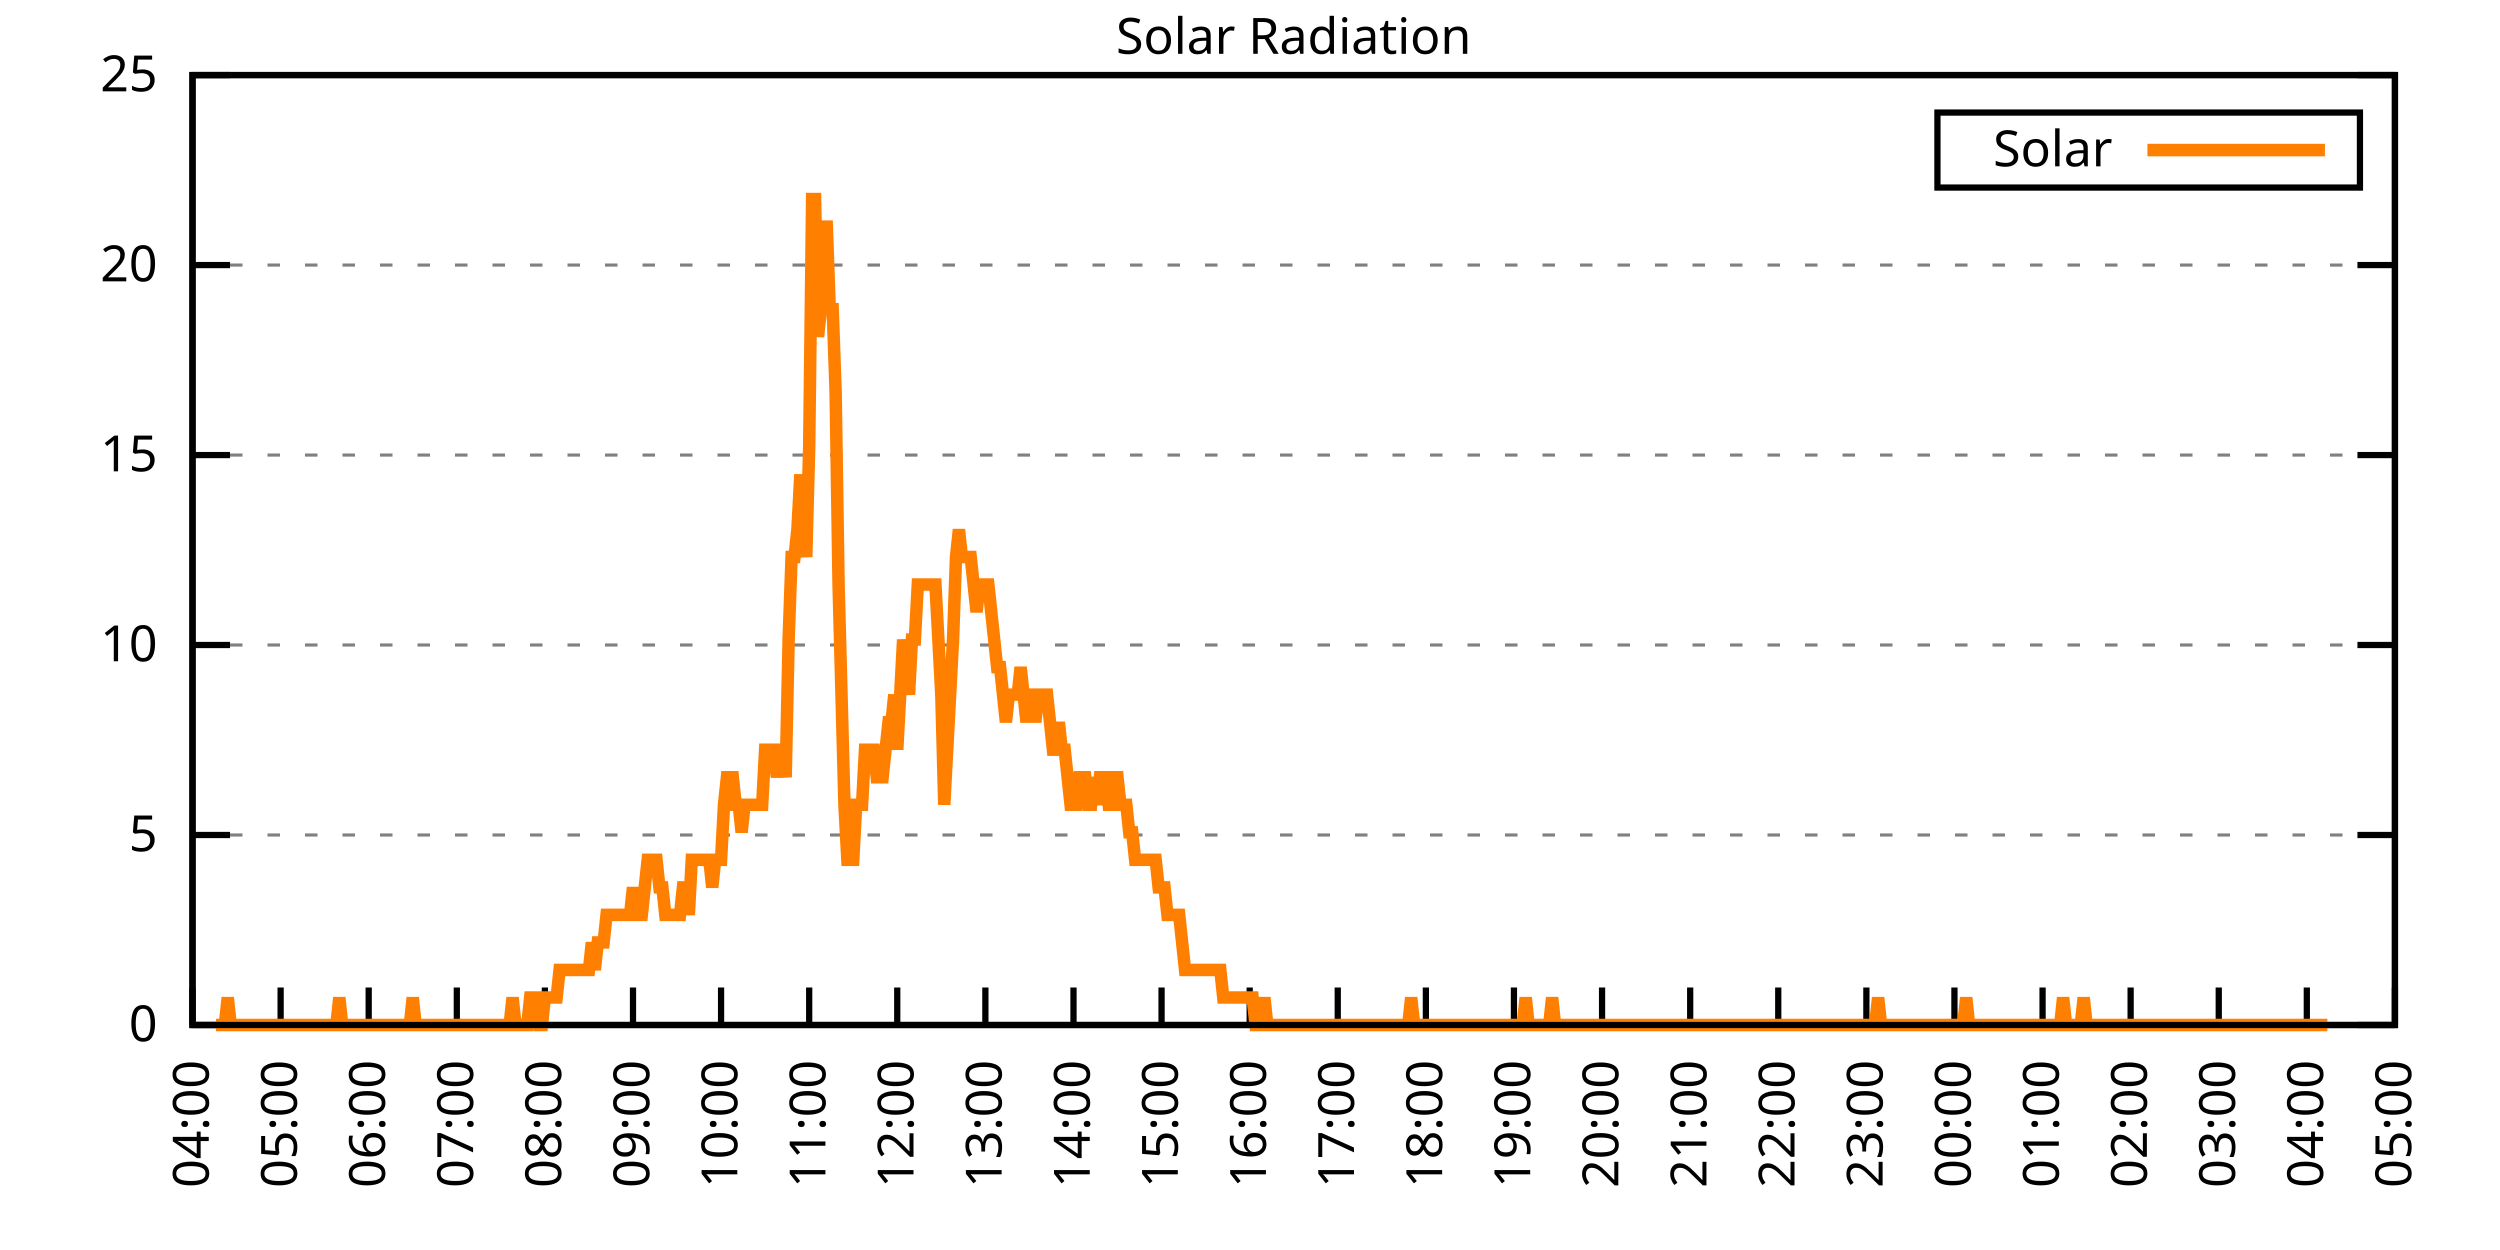
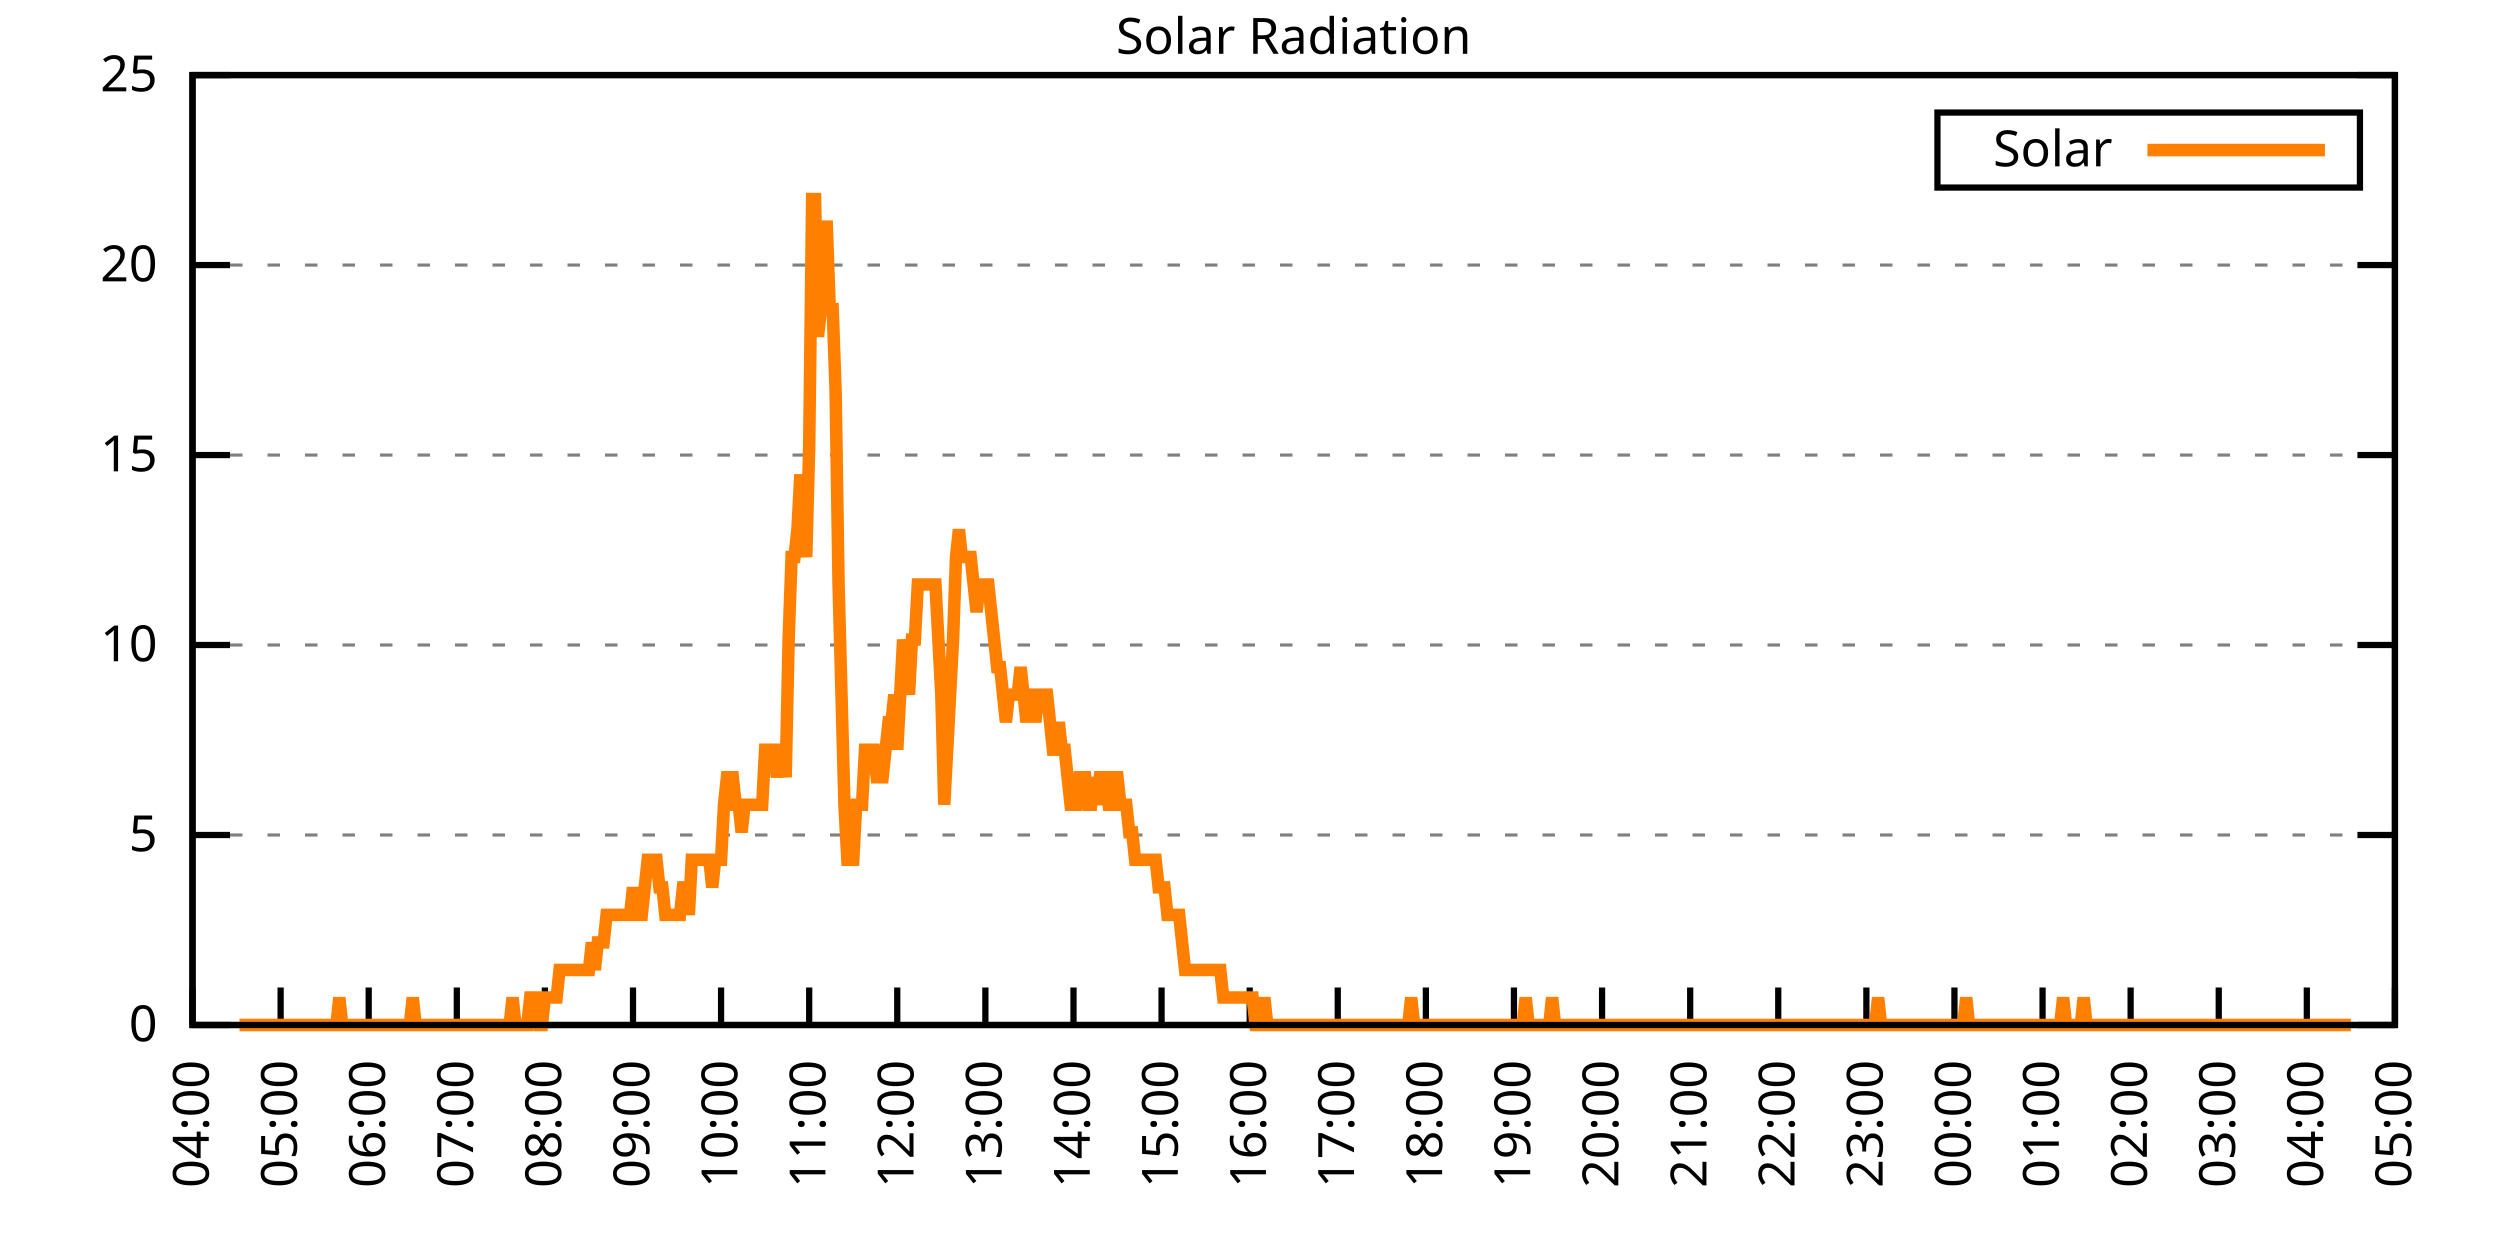
<svg xmlns="http://www.w3.org/2000/svg" xmlns:xlink="http://www.w3.org/1999/xlink" width="400" height="200" viewBox="0 0 400 200">
  <g id="gnuplot_canvas">
    <rect x="0" y="0" width="400" height="200" fill="none" />
    <defs>
      <circle id="gpDot" r="0.5" stroke-width="0.5" stroke="currentColor" />
      <path id="gpPt0" stroke-width="0.333" stroke="currentColor" d="M-1,0 h2 M0,-1 v2" />
      <path id="gpPt1" stroke-width="0.333" stroke="currentColor" d="M-1,-1 L1,1 M1,-1 L-1,1" />
      <path id="gpPt2" stroke-width="0.333" stroke="currentColor" d="M-1,0 L1,0 M0,-1 L0,1 M-1,-1 L1,1 M-1,1 L1,-1" />
      <rect id="gpPt3" stroke-width="0.333" stroke="currentColor" x="-1" y="-1" width="2" height="2" />
      <rect id="gpPt4" stroke-width="0.333" stroke="currentColor" fill="currentColor" x="-1" y="-1" width="2" height="2" />
      <circle id="gpPt5" stroke-width="0.333" stroke="currentColor" cx="0" cy="0" r="1" />
      <use xlink:href="#gpPt5" id="gpPt6" fill="currentColor" stroke="none" />
      <path id="gpPt7" stroke-width="0.333" stroke="currentColor" d="M0,-1.33 L-1.33,0.67 L1.33,0.67 z" />
      <use xlink:href="#gpPt7" id="gpPt8" fill="currentColor" stroke="none" />
      <use xlink:href="#gpPt7" id="gpPt9" stroke="currentColor" transform="rotate(180)" />
      <use xlink:href="#gpPt9" id="gpPt10" fill="currentColor" stroke="none" />
      <use xlink:href="#gpPt3" id="gpPt11" stroke="currentColor" transform="rotate(45)" />
      <use xlink:href="#gpPt11" id="gpPt12" fill="currentColor" stroke="none" />
      <path id="gpPt13" stroke-width="0.333" stroke="currentColor" d="M0,1.330 L1.265,0.411 L0.782,-1.067 L-0.782,-1.076 L-1.265,0.411 z" />
      <use xlink:href="#gpPt13" id="gpPt14" fill="currentColor" stroke="none" />
      <filter id="textbox" filterUnits="objectBoundingBox" x="0" y="0" height="1" width="1">
        <feFlood flood-color="white" flood-opacity="1" result="bgnd" />
        <feComposite in="SourceGraphic" in2="bgnd" operator="atop" />
      </filter>
      <filter id="greybox" filterUnits="objectBoundingBox" x="0" y="0" height="1" width="1">
        <feFlood flood-color="lightgrey" flood-opacity="1" result="grey" />
        <feComposite in="SourceGraphic" in2="grey" operator="atop" />
      </filter>
    </defs>
    <g fill="none" color="white" stroke="currentColor" stroke-width="1.00" stroke-linecap="butt" stroke-linejoin="miter">
</g>
    <g fill="none" color="black" stroke="currentColor" stroke-width="1.00" stroke-linecap="butt" stroke-linejoin="miter">
      <g stroke="none" shape-rendering="crispEdges">
        <polygon fill="rgb(255, 255, 255)" points="30.80,164.00 383.18,164.00 383.18,12.02 30.80,12.02 " />
      </g>
    </g>
    <g fill="none" color="black" stroke="currentColor" stroke-width="1.00" stroke-linecap="butt" stroke-linejoin="miter">
</g>
    <g fill="none" color="black" stroke="black" stroke-width="0.50" stroke-linecap="butt" stroke-linejoin="miter">
</g>
    <g fill="none" color="gray" stroke="currentColor" stroke-width="0.50" stroke-linecap="butt" stroke-linejoin="miter">
      <path stroke="gray" stroke-dasharray="2,4" class="gridline" d="M30.80,164.00 L383.19,164.00  " />
    </g>
    <g fill="none" color="gray" stroke="gray" stroke-width="1.00" stroke-linecap="butt" stroke-linejoin="miter">
</g>
    <g fill="none" color="black" stroke="currentColor" stroke-width="1.00" stroke-linecap="butt" stroke-linejoin="miter">
      <path stroke="black" d="M30.80,164.00 L36.80,164.00 M383.19,164.00 L377.19,164.00  " />
      <g transform="translate(25.20,166.60)" stroke="none" fill="black" font-family="Sans" font-size="8.00" text-anchor="end">
        <text>
          <tspan font-family="Sans"> 0</tspan>
        </text>
      </g>
    </g>
    <g fill="none" color="black" stroke="currentColor" stroke-width="1.00" stroke-linecap="butt" stroke-linejoin="miter">
</g>
    <g fill="none" color="black" stroke="black" stroke-width="0.50" stroke-linecap="butt" stroke-linejoin="miter">
</g>
    <g fill="none" color="gray" stroke="currentColor" stroke-width="0.50" stroke-linecap="butt" stroke-linejoin="miter">
      <path stroke="gray" stroke-dasharray="2,4" class="gridline" d="M30.80,133.60 L383.19,133.60  " />
    </g>
    <g fill="none" color="gray" stroke="gray" stroke-width="1.00" stroke-linecap="butt" stroke-linejoin="miter">
</g>
    <g fill="none" color="black" stroke="currentColor" stroke-width="1.00" stroke-linecap="butt" stroke-linejoin="miter">
      <path stroke="black" d="M30.80,133.60 L36.80,133.60 M383.19,133.60 L377.19,133.60  " />
      <g transform="translate(25.20,136.20)" stroke="none" fill="black" font-family="Sans" font-size="8.00" text-anchor="end">
        <text>
          <tspan font-family="Sans"> 5</tspan>
        </text>
      </g>
    </g>
    <g fill="none" color="black" stroke="currentColor" stroke-width="1.00" stroke-linecap="butt" stroke-linejoin="miter">
</g>
    <g fill="none" color="black" stroke="black" stroke-width="0.50" stroke-linecap="butt" stroke-linejoin="miter">
</g>
    <g fill="none" color="gray" stroke="currentColor" stroke-width="0.50" stroke-linecap="butt" stroke-linejoin="miter">
      <path stroke="gray" stroke-dasharray="2,4" class="gridline" d="M30.80,103.20 L383.19,103.20  " />
    </g>
    <g fill="none" color="gray" stroke="gray" stroke-width="1.00" stroke-linecap="butt" stroke-linejoin="miter">
</g>
    <g fill="none" color="black" stroke="currentColor" stroke-width="1.00" stroke-linecap="butt" stroke-linejoin="miter">
      <path stroke="black" d="M30.80,103.20 L36.80,103.20 M383.19,103.20 L377.19,103.20  " />
      <g transform="translate(25.20,105.80)" stroke="none" fill="black" font-family="Sans" font-size="8.00" text-anchor="end">
        <text>
          <tspan font-family="Sans"> 10</tspan>
        </text>
      </g>
    </g>
    <g fill="none" color="black" stroke="currentColor" stroke-width="1.00" stroke-linecap="butt" stroke-linejoin="miter">
</g>
    <g fill="none" color="black" stroke="black" stroke-width="0.50" stroke-linecap="butt" stroke-linejoin="miter">
</g>
    <g fill="none" color="gray" stroke="currentColor" stroke-width="0.50" stroke-linecap="butt" stroke-linejoin="miter">
      <path stroke="gray" stroke-dasharray="2,4" class="gridline" d="M30.80,72.81 L383.19,72.81  " />
    </g>
    <g fill="none" color="gray" stroke="gray" stroke-width="1.00" stroke-linecap="butt" stroke-linejoin="miter">
</g>
    <g fill="none" color="black" stroke="currentColor" stroke-width="1.00" stroke-linecap="butt" stroke-linejoin="miter">
      <path stroke="black" d="M30.80,72.81 L36.80,72.81 M383.19,72.81 L377.19,72.81  " />
      <g transform="translate(25.20,75.41)" stroke="none" fill="black" font-family="Sans" font-size="8.00" text-anchor="end">
        <text>
          <tspan font-family="Sans"> 15</tspan>
        </text>
      </g>
    </g>
    <g fill="none" color="black" stroke="currentColor" stroke-width="1.00" stroke-linecap="butt" stroke-linejoin="miter">
</g>
    <g fill="none" color="black" stroke="black" stroke-width="0.50" stroke-linecap="butt" stroke-linejoin="miter">
</g>
    <g fill="none" color="gray" stroke="currentColor" stroke-width="0.50" stroke-linecap="butt" stroke-linejoin="miter">
      <path stroke="gray" stroke-dasharray="2,4" class="gridline" d="M30.80,42.41 L383.19,42.41  " />
    </g>
    <g fill="none" color="gray" stroke="gray" stroke-width="1.00" stroke-linecap="butt" stroke-linejoin="miter">
</g>
    <g fill="none" color="black" stroke="currentColor" stroke-width="1.00" stroke-linecap="butt" stroke-linejoin="miter">
      <path stroke="black" d="M30.80,42.41 L36.80,42.41 M383.19,42.41 L377.19,42.41  " />
      <g transform="translate(25.20,45.01)" stroke="none" fill="black" font-family="Sans" font-size="8.00" text-anchor="end">
        <text>
          <tspan font-family="Sans"> 20</tspan>
        </text>
      </g>
    </g>
    <g fill="none" color="black" stroke="currentColor" stroke-width="1.00" stroke-linecap="butt" stroke-linejoin="miter">
</g>
    <g fill="none" color="black" stroke="black" stroke-width="0.50" stroke-linecap="butt" stroke-linejoin="miter">
</g>
    <g fill="none" color="gray" stroke="currentColor" stroke-width="0.50" stroke-linecap="butt" stroke-linejoin="miter">
      <path stroke="gray" stroke-dasharray="2,4" class="gridline" d="M30.80,12.01 L383.19,12.01  " />
    </g>
    <g fill="none" color="gray" stroke="gray" stroke-width="1.00" stroke-linecap="butt" stroke-linejoin="miter">
</g>
    <g fill="none" color="black" stroke="currentColor" stroke-width="1.00" stroke-linecap="butt" stroke-linejoin="miter">
      <path stroke="black" d="M30.80,12.01 L36.80,12.01 M383.19,12.01 L377.19,12.01  " />
      <g transform="translate(25.20,14.61)" stroke="none" fill="black" font-family="Sans" font-size="8.00" text-anchor="end">
        <text>
          <tspan font-family="Sans"> 25</tspan>
        </text>
      </g>
    </g>
    <g fill="none" color="black" stroke="currentColor" stroke-width="1.00" stroke-linecap="butt" stroke-linejoin="miter">
      <path stroke="black" d="M30.80,164.00 L30.80,158.00  " />
      <g transform="translate(33.40,169.60) rotate(270.00)" stroke="none" fill="black" font-family="Sans" font-size="8.00" text-anchor="end">
        <text>
          <tspan font-family="Sans">04:00</tspan>
        </text>
      </g>
    </g>
    <g fill="none" color="black" stroke="currentColor" stroke-width="1.00" stroke-linecap="butt" stroke-linejoin="miter">
      <path stroke="black" d="M44.90,164.00 L44.90,158.00  " />
      <g transform="translate(47.50,169.60) rotate(270.00)" stroke="none" fill="black" font-family="Sans" font-size="8.00" text-anchor="end">
        <text>
          <tspan font-family="Sans">05:00</tspan>
        </text>
      </g>
    </g>
    <g fill="none" color="black" stroke="currentColor" stroke-width="1.00" stroke-linecap="butt" stroke-linejoin="miter">
      <path stroke="black" d="M58.99,164.00 L58.99,158.00  " />
      <g transform="translate(61.59,169.60) rotate(270.00)" stroke="none" fill="black" font-family="Sans" font-size="8.00" text-anchor="end">
        <text>
          <tspan font-family="Sans">06:00</tspan>
        </text>
      </g>
    </g>
    <g fill="none" color="black" stroke="currentColor" stroke-width="1.00" stroke-linecap="butt" stroke-linejoin="miter">
      <path stroke="black" d="M73.09,164.00 L73.09,158.00  " />
      <g transform="translate(75.69,169.60) rotate(270.00)" stroke="none" fill="black" font-family="Sans" font-size="8.00" text-anchor="end">
        <text>
          <tspan font-family="Sans">07:00</tspan>
        </text>
      </g>
    </g>
    <g fill="none" color="black" stroke="currentColor" stroke-width="1.00" stroke-linecap="butt" stroke-linejoin="miter">
      <path stroke="black" d="M87.18,164.00 L87.18,158.00  " />
      <g transform="translate(89.78,169.60) rotate(270.00)" stroke="none" fill="black" font-family="Sans" font-size="8.00" text-anchor="end">
        <text>
          <tspan font-family="Sans">08:00</tspan>
        </text>
      </g>
    </g>
    <g fill="none" color="black" stroke="currentColor" stroke-width="1.00" stroke-linecap="butt" stroke-linejoin="miter">
      <path stroke="black" d="M101.28,164.00 L101.28,158.00  " />
      <g transform="translate(103.88,169.60) rotate(270.00)" stroke="none" fill="black" font-family="Sans" font-size="8.00" text-anchor="end">
        <text>
          <tspan font-family="Sans">09:00</tspan>
        </text>
      </g>
    </g>
    <g fill="none" color="black" stroke="currentColor" stroke-width="1.00" stroke-linecap="butt" stroke-linejoin="miter">
      <path stroke="black" d="M115.37,164.00 L115.37,158.00  " />
      <g transform="translate(117.97,169.60) rotate(270.00)" stroke="none" fill="black" font-family="Sans" font-size="8.00" text-anchor="end">
        <text>
          <tspan font-family="Sans">10:00</tspan>
        </text>
      </g>
    </g>
    <g fill="none" color="black" stroke="currentColor" stroke-width="1.00" stroke-linecap="butt" stroke-linejoin="miter">
      <path stroke="black" d="M129.47,164.00 L129.47,158.00  " />
      <g transform="translate(132.07,169.60) rotate(270.00)" stroke="none" fill="black" font-family="Sans" font-size="8.00" text-anchor="end">
        <text>
          <tspan font-family="Sans">11:00</tspan>
        </text>
      </g>
    </g>
    <g fill="none" color="black" stroke="currentColor" stroke-width="1.00" stroke-linecap="butt" stroke-linejoin="miter">
      <path stroke="black" d="M143.56,164.00 L143.56,158.00  " />
      <g transform="translate(146.16,169.60) rotate(270.00)" stroke="none" fill="black" font-family="Sans" font-size="8.00" text-anchor="end">
        <text>
          <tspan font-family="Sans">12:00</tspan>
        </text>
      </g>
    </g>
    <g fill="none" color="black" stroke="currentColor" stroke-width="1.00" stroke-linecap="butt" stroke-linejoin="miter">
      <path stroke="black" d="M157.66,164.00 L157.66,158.00  " />
      <g transform="translate(160.26,169.60) rotate(270.00)" stroke="none" fill="black" font-family="Sans" font-size="8.00" text-anchor="end">
        <text>
          <tspan font-family="Sans">13:00</tspan>
        </text>
      </g>
    </g>
    <g fill="none" color="black" stroke="currentColor" stroke-width="1.00" stroke-linecap="butt" stroke-linejoin="miter">
      <path stroke="black" d="M171.76,164.00 L171.76,158.00  " />
      <g transform="translate(174.36,169.60) rotate(270.00)" stroke="none" fill="black" font-family="Sans" font-size="8.00" text-anchor="end">
        <text>
          <tspan font-family="Sans">14:00</tspan>
        </text>
      </g>
    </g>
    <g fill="none" color="black" stroke="currentColor" stroke-width="1.00" stroke-linecap="butt" stroke-linejoin="miter">
      <path stroke="black" d="M185.85,164.00 L185.85,158.00  " />
      <g transform="translate(188.45,169.60) rotate(270.00)" stroke="none" fill="black" font-family="Sans" font-size="8.00" text-anchor="end">
        <text>
          <tspan font-family="Sans">15:00</tspan>
        </text>
      </g>
    </g>
    <g fill="none" color="black" stroke="currentColor" stroke-width="1.00" stroke-linecap="butt" stroke-linejoin="miter">
      <path stroke="black" d="M199.95,164.00 L199.95,158.00  " />
      <g transform="translate(202.55,169.60) rotate(270.00)" stroke="none" fill="black" font-family="Sans" font-size="8.00" text-anchor="end">
        <text>
          <tspan font-family="Sans">16:00</tspan>
        </text>
      </g>
    </g>
    <g fill="none" color="black" stroke="currentColor" stroke-width="1.00" stroke-linecap="butt" stroke-linejoin="miter">
      <path stroke="black" d="M214.04,164.00 L214.04,158.00  " />
      <g transform="translate(216.64,169.60) rotate(270.00)" stroke="none" fill="black" font-family="Sans" font-size="8.00" text-anchor="end">
        <text>
          <tspan font-family="Sans">17:00</tspan>
        </text>
      </g>
    </g>
    <g fill="none" color="black" stroke="currentColor" stroke-width="1.00" stroke-linecap="butt" stroke-linejoin="miter">
      <path stroke="black" d="M228.14,164.00 L228.14,158.00  " />
      <g transform="translate(230.74,169.60) rotate(270.00)" stroke="none" fill="black" font-family="Sans" font-size="8.00" text-anchor="end">
        <text>
          <tspan font-family="Sans">18:00</tspan>
        </text>
      </g>
    </g>
    <g fill="none" color="black" stroke="currentColor" stroke-width="1.00" stroke-linecap="butt" stroke-linejoin="miter">
      <path stroke="black" d="M242.23,164.00 L242.23,158.00  " />
      <g transform="translate(244.83,169.60) rotate(270.00)" stroke="none" fill="black" font-family="Sans" font-size="8.00" text-anchor="end">
        <text>
          <tspan font-family="Sans">19:00</tspan>
        </text>
      </g>
    </g>
    <g fill="none" color="black" stroke="currentColor" stroke-width="1.00" stroke-linecap="butt" stroke-linejoin="miter">
      <path stroke="black" d="M256.33,164.00 L256.33,158.00  " />
      <g transform="translate(258.93,169.60) rotate(270.00)" stroke="none" fill="black" font-family="Sans" font-size="8.00" text-anchor="end">
        <text>
          <tspan font-family="Sans">20:00</tspan>
        </text>
      </g>
    </g>
    <g fill="none" color="black" stroke="currentColor" stroke-width="1.00" stroke-linecap="butt" stroke-linejoin="miter">
      <path stroke="black" d="M270.43,164.00 L270.43,158.00  " />
      <g transform="translate(273.03,169.60) rotate(270.00)" stroke="none" fill="black" font-family="Sans" font-size="8.00" text-anchor="end">
        <text>
          <tspan font-family="Sans">21:00</tspan>
        </text>
      </g>
    </g>
    <g fill="none" color="black" stroke="currentColor" stroke-width="1.00" stroke-linecap="butt" stroke-linejoin="miter">
      <path stroke="black" d="M284.52,164.00 L284.52,158.00  " />
      <g transform="translate(287.12,169.60) rotate(270.00)" stroke="none" fill="black" font-family="Sans" font-size="8.00" text-anchor="end">
        <text>
          <tspan font-family="Sans">22:00</tspan>
        </text>
      </g>
    </g>
    <g fill="none" color="black" stroke="currentColor" stroke-width="1.00" stroke-linecap="butt" stroke-linejoin="miter">
      <path stroke="black" d="M298.62,164.00 L298.62,158.00  " />
      <g transform="translate(301.22,169.60) rotate(270.00)" stroke="none" fill="black" font-family="Sans" font-size="8.00" text-anchor="end">
        <text>
          <tspan font-family="Sans">23:00</tspan>
        </text>
      </g>
    </g>
    <g fill="none" color="black" stroke="currentColor" stroke-width="1.00" stroke-linecap="butt" stroke-linejoin="miter">
      <path stroke="black" d="M312.71,164.00 L312.71,158.00  " />
      <g transform="translate(315.31,169.60) rotate(270.00)" stroke="none" fill="black" font-family="Sans" font-size="8.00" text-anchor="end">
        <text>
          <tspan font-family="Sans">00:00</tspan>
        </text>
      </g>
    </g>
    <g fill="none" color="black" stroke="currentColor" stroke-width="1.00" stroke-linecap="butt" stroke-linejoin="miter">
      <path stroke="black" d="M326.81,164.00 L326.81,158.00  " />
      <g transform="translate(329.41,169.60) rotate(270.00)" stroke="none" fill="black" font-family="Sans" font-size="8.00" text-anchor="end">
        <text>
          <tspan font-family="Sans">01:00</tspan>
        </text>
      </g>
    </g>
    <g fill="none" color="black" stroke="currentColor" stroke-width="1.00" stroke-linecap="butt" stroke-linejoin="miter">
      <path stroke="black" d="M340.90,164.00 L340.90,158.00  " />
      <g transform="translate(343.50,169.60) rotate(270.00)" stroke="none" fill="black" font-family="Sans" font-size="8.00" text-anchor="end">
        <text>
          <tspan font-family="Sans">02:00</tspan>
        </text>
      </g>
    </g>
    <g fill="none" color="black" stroke="currentColor" stroke-width="1.00" stroke-linecap="butt" stroke-linejoin="miter">
      <path stroke="black" d="M355.00,164.00 L355.00,158.00  " />
      <g transform="translate(357.60,169.60) rotate(270.00)" stroke="none" fill="black" font-family="Sans" font-size="8.00" text-anchor="end">
        <text>
          <tspan font-family="Sans">03:00</tspan>
        </text>
      </g>
    </g>
    <g fill="none" color="black" stroke="currentColor" stroke-width="1.00" stroke-linecap="butt" stroke-linejoin="miter">
      <path stroke="black" d="M369.09,164.00 L369.09,158.00  " />
      <g transform="translate(371.69,169.60) rotate(270.00)" stroke="none" fill="black" font-family="Sans" font-size="8.00" text-anchor="end">
        <text>
          <tspan font-family="Sans">04:00</tspan>
        </text>
      </g>
    </g>
    <g fill="none" color="black" stroke="currentColor" stroke-width="1.00" stroke-linecap="butt" stroke-linejoin="miter">
      <path stroke="black" d="M383.19,164.00 L383.19,158.00  " />
      <g transform="translate(385.79,169.60) rotate(270.00)" stroke="none" fill="black" font-family="Sans" font-size="8.00" text-anchor="end">
        <text>
          <tspan font-family="Sans">05:00</tspan>
        </text>
      </g>
    </g>
    <g fill="none" color="black" stroke="currentColor" stroke-width="1.00" stroke-linecap="butt" stroke-linejoin="miter">
</g>
    <g fill="none" color="black" stroke="currentColor" stroke-width="1.00" stroke-linecap="butt" stroke-linejoin="miter">
      <path stroke="black" d="M30.80,12.01 L30.80,164.00 L383.19,164.00 L383.19,12.01 L30.80,12.01 Z  " />
    </g>
    <g fill="none" color="black" stroke="currentColor" stroke-width="1.00" stroke-linecap="butt" stroke-linejoin="miter">
</g>
    <g fill="none" color="black" stroke="currentColor" stroke-width="1.00" stroke-linecap="butt" stroke-linejoin="miter">
      <path stroke="black" d="M309.99,30.01 L309.99,18.01 L377.59,18.01 L377.59,30.01 L309.99,30.01 Z  " />
    </g>
    <g id="Solar_Radiation_plot_1">
      <g fill="none" color="white" stroke="black" stroke-width="2.00" stroke-linecap="butt" stroke-linejoin="miter">
</g>
      <g fill="none" color="black" stroke="currentColor" stroke-width="2.00" stroke-linecap="butt" stroke-linejoin="miter">
        <g transform="translate(337.99,26.61)" stroke="none" fill="black" font-family="Sans" font-size="8.00" text-anchor="end">
          <text>
            <tspan font-family="Sans">Solar</tspan>
          </text>
        </g>
      </g>
      <g fill="none" color="black" stroke="currentColor" stroke-width="2.00" stroke-linecap="butt" stroke-linejoin="miter">
-         <path stroke="rgb(255, 127,   0)" d="M343.59,24.01 L371.99,24.01 M34.56,164.00 L35.03,164.00 L35.50,164.00 L35.97,164.00 L36.44,159.60 L36.91,164.00   L37.38,164.00 L37.85,164.00 L38.32,164.00 L38.79,164.00 L39.26,164.00 L39.73,164.00 L40.20,164.00 L40.67,164.00   L41.14,164.00 L41.61,164.00 L42.08,164.00 L42.55,164.00 L43.02,164.00 L43.49,164.00 L43.96,164.00 L44.43,164.00   L44.90,164.00 L45.37,164.00 L45.84,164.00 L46.31,164.00 L46.78,164.00 L47.24,164.00 L47.71,164.00 L48.18,164.00   L48.65,164.00 L49.12,164.00 L49.59,164.00 L50.06,164.00 L50.53,164.00 L51.00,164.00 L51.47,164.00 L51.94,164.00   L52.41,164.00 L52.88,164.00 L53.35,164.00 L53.82,164.00 L54.29,159.60 L54.76,164.00 L55.23,164.00 L55.70,164.00   L56.17,164.00 L56.64,164.00 L57.11,164.00 L57.58,164.00 L58.05,164.00 L58.52,164.00 L58.99,164.00 L59.46,164.00   L59.93,164.00 L60.40,164.00 L60.87,164.00 L61.34,164.00 L61.81,164.00 L62.28,164.00 L62.75,164.00 L63.22,164.00   L63.69,164.00 L64.16,164.00 L64.63,164.00 L65.10,164.00 L65.57,164.00 L66.04,159.60 L66.51,164.00 L66.98,164.00   L67.45,164.00 L67.92,164.00 L68.39,164.00 L68.86,164.00 L69.33,164.00 L69.80,164.00 L70.27,164.00 L70.74,164.00   L71.21,164.00 L71.68,164.00 L72.15,164.00 L72.62,164.00 L73.09,164.00 L73.56,164.00 L74.03,164.00 L74.50,164.00   L74.97,164.00 L75.44,164.00 L75.91,164.00 L76.38,164.00 L76.85,164.00 L77.32,164.00 L77.79,164.00 L78.26,164.00   L78.73,164.00 L79.19,164.00 L79.66,164.00 L80.13,164.00 L80.60,164.00 L81.07,164.00 L81.54,164.00 L82.01,159.60   L82.48,164.00 L82.95,164.00 L83.42,164.00 L83.89,164.00 L84.36,164.00 L84.83,159.60 L85.30,159.60 L85.77,159.60   L86.24,164.00 L86.71,164.00 L87.18,159.60 L87.65,159.60 L88.12,159.60 L88.59,159.60 L89.06,159.60 L89.53,155.19   L90.00,155.19 L90.47,155.19 L90.94,155.19 L91.41,155.19 L91.88,155.19 L92.35,155.19 L92.82,155.19 L93.29,155.19   L93.76,155.19 L94.23,155.19 L94.70,150.79 L95.17,155.19 L95.64,150.79 L96.11,150.79 L96.58,150.79 L97.05,146.38   L97.52,146.38 L97.99,146.38 L98.46,146.38 L98.93,146.38 L99.40,146.38 L99.87,146.38 L100.34,146.38 L100.81,146.38   L101.28,141.98 L101.75,146.38 L102.22,146.38 L102.69,146.38 L103.16,141.98 L103.63,137.57 L104.10,137.57 L104.57,137.57   L105.04,137.57 L105.51,141.98 L105.98,141.98 L106.45,146.38 L106.92,146.38 L107.39,146.38 L107.86,146.38 L108.33,146.38   L108.80,146.38 L109.27,141.98 L109.74,141.98 L110.21,146.38 L110.68,137.57 L111.14,137.57 L111.61,137.57 L112.08,137.57   L112.55,137.57 L113.02,137.57 L113.49,137.57 L113.96,141.98 L114.43,137.57 L114.90,137.57 L115.37,137.57 L115.84,128.76   L116.31,124.36 L116.78,124.36 L117.25,124.36 L117.72,128.76 L118.19,128.76 L118.66,133.17 L119.13,128.76 L119.60,128.76   L120.07,128.76 L120.54,128.76 L121.01,128.76 L121.48,128.76 L121.95,128.76 L122.42,119.95 L122.89,119.95 L123.36,119.95   L123.83,119.95 L124.30,124.36 L124.77,119.95 L125.24,119.95 L125.71,124.36 L126.18,102.33 L126.65,89.12 L127.12,89.12   L127.59,84.71 L128.06,75.90 L128.53,84.71 L129.00,89.12 L129.47,71.50 L129.94,31.85 L130.41,31.85 L130.88,53.88   L131.35,49.47 L131.82,36.26 L132.29,36.26 L132.76,49.47 L133.23,49.47 L133.70,62.69 L134.17,93.52 L134.64,111.14   L135.11,128.76 L135.58,137.57 L136.05,137.57 L136.52,137.57 L136.99,128.76 L137.46,128.76 L137.93,128.76 L138.40,119.95   L138.87,119.95 L139.34,119.95 L139.81,119.95 L140.28,124.36 L140.75,124.36 L141.22,124.36 L141.69,119.95 L142.16,115.55   L142.63,115.55 L143.09,111.14 L143.56,119.95 L144.03,111.14 L144.50,102.33 L144.97,106.74 L145.44,111.14 L145.91,102.33   L146.38,102.33 L146.85,93.52 L147.32,93.52 L147.79,93.52 L148.26,93.52 L148.73,93.52 L149.20,93.52 L149.67,93.52   L150.14,102.33 L150.61,111.14 L151.08,128.76 L151.55,119.95 L152.02,111.14 L152.49,102.33 L152.96,89.12 L153.43,84.71   L153.90,89.12 L154.37,89.12 L154.84,89.12 L155.31,89.12 L155.78,93.52 L156.25,97.93 L156.72,93.52 L157.19,93.52   L157.66,93.52 L158.13,93.52 L158.60,97.93 L159.07,102.33 L159.54,106.74 L160.01,106.74 L160.48,111.14 L160.95,115.55   L161.42,111.14 L161.89,111.14 L162.36,111.14 L162.83,111.14 L163.30,106.74 L163.77,111.14 L164.24,115.55 L164.71,111.14   L165.18,111.14 L165.65,115.55 L166.12,111.14 L166.59,111.14 L167.06,111.14 L167.53,111.14 L168.00,115.55 L168.47,119.95   L168.94,119.95 L169.41,115.55 L169.88,119.95 L170.35,119.95 L170.82,124.36 L171.29,128.76 L171.76,128.76 L172.23,128.76   L172.70,124.36 L173.17,124.36 L173.64,124.36 L174.11,128.76 L174.58,128.76 L175.04,124.36 L175.51,128.76 L175.98,124.36   L176.45,124.36 L176.92,124.36 L177.39,128.76 L177.86,128.76 L178.33,124.36 L178.80,124.36 L179.27,128.76 L179.74,128.76   L180.21,128.76 L180.68,133.17 L181.15,133.17 L181.62,137.57 L182.09,137.57 L182.56,137.57 L183.03,137.57 L183.50,137.57   L183.97,137.57 L184.44,137.57 L184.91,137.57 L185.38,141.98 L185.85,141.98 L186.32,141.98 L186.79,146.38 L187.26,146.38   L187.73,146.38 L188.20,146.38 L188.67,146.38 L189.14,150.79 L189.61,155.19 L190.08,155.19 L190.55,155.19 L191.02,155.19   L191.49,155.19 L191.96,155.19 L192.43,155.19 L192.90,155.19 L193.37,155.19 L193.84,155.19 L194.31,155.19 L194.78,155.19   L195.25,155.19 L195.72,159.60 L196.19,159.60 L196.66,159.60 L197.13,159.60 L197.60,159.60 L198.07,159.60 L198.54,159.60   L199.01,159.60 L199.48,159.60 L199.95,159.60 L200.42,159.60 L200.89,164.00 L201.36,164.00 L201.83,164.00 L202.30,159.60   L202.77,164.00 L203.24,164.00 L203.71,164.00 L204.18,164.00 L204.65,164.00 L205.12,164.00 L205.59,164.00 L206.06,164.00   L206.53,164.00 L207.00,164.00 L207.46,164.00 L207.93,164.00 L208.40,164.00 L208.87,164.00 L209.34,164.00 L209.81,164.00   L210.28,164.00 L210.75,164.00 L211.22,164.00 L211.69,164.00 L212.16,164.00 L212.63,164.00 L213.10,164.00 L213.57,164.00   L214.04,164.00 L214.51,164.00 L214.98,164.00 L215.45,164.00 L215.92,164.00 L216.39,164.00 L216.86,164.00 L217.33,164.00   L217.80,164.00 L218.27,164.00 L218.74,164.00 L219.21,164.00 L219.68,164.00 L220.15,164.00 L220.62,164.00 L221.09,164.00   L221.56,164.00 L222.03,164.00 L222.50,164.00 L222.97,164.00 L223.44,164.00 L223.91,164.00 L224.38,164.00 L224.85,164.00   L225.32,164.00 L225.79,159.60 L226.26,164.00 L226.73,164.00 L227.20,164.00 L227.67,164.00 L228.14,164.00 L228.61,164.00   L229.08,164.00 L229.55,164.00 L230.02,164.00 L230.49,164.00 L230.96,164.00 L231.43,164.00 L231.90,164.00 L232.37,164.00   L232.84,164.00 L233.31,164.00 L233.78,164.00 L234.25,164.00 L234.72,164.00 L235.19,164.00 L235.66,164.00 L236.13,164.00   L236.60,164.00 L237.07,164.00 L237.54,164.00 L238.01,164.00 L238.48,164.00 L238.95,164.00 L239.41,164.00 L239.88,164.00   L240.35,164.00 L240.82,164.00 L241.29,164.00 L241.76,164.00 L242.23,164.00 L242.70,164.00 L243.17,164.00 L243.64,164.00   L244.11,159.60 L244.58,164.00 L245.05,164.00 L245.52,164.00 L245.99,164.00 L246.46,164.00 L246.93,164.00 L247.40,164.00   L247.87,164.00 L248.34,159.60 L248.81,164.00 L249.28,164.00 L249.75,164.00 L250.22,164.00 L250.69,164.00 L251.16,164.00   L251.63,164.00 L252.10,164.00 L252.57,164.00 L253.04,164.00 L253.51,164.00 L253.98,164.00 L254.45,164.00 L254.92,164.00   L255.39,164.00 L255.86,164.00 L256.33,164.00 L256.80,164.00 L257.27,164.00 L257.74,164.00 L258.21,164.00 L258.68,164.00   L259.15,164.00 L259.62,164.00 L260.09,164.00 L260.56,164.00 L261.03,164.00 L261.50,164.00 L261.97,164.00 L262.44,164.00   L262.91,164.00 L263.38,164.00 L263.85,164.00 L264.32,164.00 L264.79,164.00 L265.26,164.00 L265.73,164.00 L266.20,164.00   L266.67,164.00 L267.14,164.00 L267.61,164.00 L268.08,164.00 L268.55,164.00 L269.02,164.00 L269.49,164.00 L269.96,164.00   L270.43,164.00 L270.90,164.00 L271.36,164.00 L271.83,164.00 L272.30,164.00 L272.77,164.00 L273.24,164.00 L273.71,164.00   L274.18,164.00 L274.65,164.00 L275.12,164.00 L275.59,164.00 L276.06,164.00 L276.53,164.00 L277.00,164.00 L277.47,164.00   L277.94,164.00 L278.41,164.00 L278.88,164.00 L279.35,164.00 L279.82,164.00 L280.29,164.00 L280.76,164.00 L281.23,164.00   L281.70,164.00 L282.17,164.00 L282.64,164.00 L283.11,164.00 L283.58,164.00 L284.05,164.00 L284.52,164.00 L284.99,164.00   L285.46,164.00 L285.93,164.00 L286.40,164.00 L286.87,164.00 L287.34,164.00 L287.81,164.00 L288.28,164.00 L288.75,164.00   L289.22,164.00 L289.69,164.00 L290.16,164.00 L290.63,164.00 L291.10,164.00 L291.57,164.00 L292.04,164.00 L292.51,164.00   L292.98,164.00 L293.45,164.00 L293.92,164.00 L294.39,164.00 L294.86,164.00 L295.33,164.00 L295.80,164.00 L296.27,164.00   L296.74,164.00 L297.21,164.00 L297.68,164.00 L298.15,164.00 L298.62,164.00 L299.09,164.00 L299.56,164.00 L300.03,164.00   L300.50,159.60 L300.97,164.00 L301.44,164.00 L301.91,164.00 L302.38,164.00 L302.85,164.00 L303.31,164.00 L303.78,164.00   L304.25,164.00 L304.72,164.00 L305.19,164.00 L305.66,164.00 L306.13,164.00 L306.60,164.00 L307.07,164.00 L307.54,164.00   L308.01,164.00 L308.48,164.00 L308.95,164.00 L309.42,164.00 L309.89,164.00 L310.36,164.00 L310.83,164.00 L311.30,164.00   L311.77,164.00 L312.24,164.00 L312.71,164.00 L313.18,164.00 L313.65,164.00 L314.12,164.00 L314.59,159.60 L315.06,164.00   L315.53,164.00 L316.00,164.00 L316.47,164.00 L316.94,164.00 L317.41,164.00 L317.88,164.00 L318.35,164.00 L318.82,164.00   L319.29,164.00 L319.76,164.00 L320.23,164.00 L320.70,164.00 L321.17,164.00 L321.64,164.00 L322.11,164.00 L322.58,164.00   L323.05,164.00 L323.52,164.00 L323.99,164.00 L324.46,164.00 L324.93,164.00 L325.40,164.00 L325.87,164.00 L326.34,164.00   L326.81,164.00 L327.28,164.00 L327.75,164.00 L328.22,164.00 L328.69,164.00 L329.16,164.00 L329.63,164.00 L330.10,159.60   L330.57,164.00 L331.04,164.00 L331.51,164.00 L331.98,164.00 L332.45,164.00 L332.92,164.00 L333.39,159.60 L333.86,164.00   L334.33,164.00 L334.80,164.00 L335.26,164.00 L335.73,164.00 L336.20,164.00 L336.67,164.00 L337.14,164.00 L337.61,164.00   L338.08,164.00 L338.55,164.00 L339.02,164.00 L339.49,164.00 L339.96,164.00 L340.43,164.00 L340.90,164.00 L341.37,164.00   L341.84,164.00 L342.31,164.00 L342.78,164.00 L343.25,164.00 L343.72,164.00 L344.19,164.00 L344.66,164.00 L345.13,164.00   L345.60,164.00 L346.07,164.00 L346.54,164.00 L347.01,164.00 L347.48,164.00 L347.95,164.00 L348.42,164.00 L348.89,164.00   L349.36,164.00 L349.83,164.00 L350.30,164.00 L350.77,164.00 L351.24,164.00 L351.71,164.00 L352.18,164.00 L352.65,164.00   L353.12,164.00 L353.59,164.00 L354.06,164.00 L354.53,164.00 L355.00,164.00 L355.47,164.00 L355.94,164.00 L356.41,164.00   L356.88,164.00 L357.35,164.00 L357.82,164.00 L358.29,164.00 L358.76,164.00 L359.23,164.00 L359.70,164.00 L360.17,164.00   L360.64,164.00 L361.11,164.00 L361.58,164.00 L362.05,164.00 L362.52,164.00 L362.99,164.00 L363.46,164.00 L363.93,164.00   L364.40,164.00 L364.87,164.00 L365.34,164.00 L365.81,164.00 L366.28,164.00 L366.75,164.00 L367.21,164.00 L367.68,164.00   L368.15,164.00 L368.62,164.00 L369.09,164.00 L369.56,164.00 L370.03,164.00 L370.50,164.00 L370.97,164.00 L371.44,164.00   L371.91,164.00 L372.38,164.00  " />
+         <path stroke="rgb(255, 127,   0)" d="M343.59,24.01 L371.99,24.01 M38.32,164.00 L38.79,164.00 L39.26,164.00 L39.73,164.00 L40.20,164.00 L40.67,164.00   L41.14,164.00 L41.61,164.00 L42.08,164.00 L42.55,164.00 L43.02,164.00 L43.49,164.00 L43.96,164.00 L44.43,164.00   L44.90,164.00 L45.37,164.00 L45.84,164.00 L46.31,164.00 L46.78,164.00 L47.24,164.00 L47.71,164.00 L48.18,164.00   L48.65,164.00 L49.12,164.00 L49.59,164.00 L50.06,164.00 L50.53,164.00 L51.00,164.00 L51.47,164.00 L51.94,164.00   L52.41,164.00 L52.88,164.00 L53.35,164.00 L53.82,164.00 L54.29,159.60 L54.76,164.00 L55.23,164.00 L55.70,164.00   L56.17,164.00 L56.64,164.00 L57.11,164.00 L57.58,164.00 L58.05,164.00 L58.52,164.00 L58.99,164.00 L59.46,164.00   L59.93,164.00 L60.40,164.00 L60.87,164.00 L61.34,164.00 L61.81,164.00 L62.28,164.00 L62.75,164.00 L63.22,164.00   L63.69,164.00 L64.16,164.00 L64.63,164.00 L65.10,164.00 L65.57,164.00 L66.04,159.60 L66.51,164.00 L66.98,164.00   L67.45,164.00 L67.92,164.00 L68.39,164.00 L68.86,164.00 L69.33,164.00 L69.80,164.00 L70.27,164.00 L70.74,164.00   L71.21,164.00 L71.68,164.00 L72.15,164.00 L72.62,164.00 L73.09,164.00 L73.56,164.00 L74.03,164.00 L74.50,164.00   L74.97,164.00 L75.44,164.00 L75.91,164.00 L76.38,164.00 L76.85,164.00 L77.32,164.00 L77.79,164.00 L78.26,164.00   L78.73,164.00 L79.19,164.00 L79.66,164.00 L80.13,164.00 L80.60,164.00 L81.07,164.00 L81.54,164.00 L82.01,159.60   L82.48,164.00 L82.95,164.00 L83.42,164.00 L83.89,164.00 L84.36,164.00 L84.83,159.60 L85.30,159.60 L85.77,159.60   L86.24,164.00 L86.71,164.00 L87.18,159.60 L87.65,159.60 L88.12,159.60 L88.59,159.60 L89.06,159.60 L89.53,155.19   L90.00,155.19 L90.47,155.19 L90.94,155.19 L91.41,155.19 L91.88,155.19 L92.35,155.19 L92.82,155.19 L93.29,155.19   L93.76,155.19 L94.23,155.19 L94.70,150.79 L95.17,155.19 L95.64,150.79 L96.11,150.79 L96.58,150.79 L97.05,146.38   L97.52,146.38 L97.99,146.38 L98.46,146.38 L98.93,146.38 L99.40,146.38 L99.87,146.38 L100.34,146.38 L100.81,146.38   L101.28,141.98 L101.75,146.38 L102.22,146.38 L102.69,146.38 L103.16,141.98 L103.63,137.57 L104.10,137.57 L104.57,137.57   L105.04,137.57 L105.51,141.98 L105.98,141.98 L106.45,146.38 L106.92,146.38 L107.39,146.38 L107.86,146.38 L108.33,146.38   L108.80,146.38 L109.27,141.98 L109.74,141.98 L110.21,146.38 L110.68,137.57 L111.14,137.57 L111.61,137.57 L112.08,137.57   L112.55,137.57 L113.02,137.57 L113.49,137.57 L113.96,141.98 L114.43,137.57 L114.90,137.57 L115.37,137.57 L115.84,128.76   L116.31,124.36 L116.78,124.36 L117.25,124.36 L117.72,128.76 L118.19,128.76 L118.66,133.17 L119.13,128.76 L119.60,128.76   L120.07,128.76 L120.54,128.76 L121.01,128.76 L121.48,128.76 L121.95,128.76 L122.42,119.95 L122.89,119.95 L123.36,119.95   L123.83,119.95 L124.30,124.36 L124.77,119.95 L125.24,119.95 L125.71,124.36 L126.18,102.33 L126.65,89.12 L127.12,89.12   L127.59,84.71 L128.06,75.90 L128.53,84.71 L129.00,89.12 L129.47,71.50 L129.94,31.85 L130.41,31.85 L130.88,53.88   L131.35,49.47 L131.82,36.26 L132.29,36.26 L132.76,49.47 L133.23,49.47 L133.70,62.69 L134.17,93.52 L134.64,111.14   L135.11,128.76 L135.58,137.57 L136.05,137.57 L136.52,137.57 L136.99,128.76 L137.46,128.76 L137.93,128.76 L138.40,119.95   L138.87,119.95 L139.34,119.95 L139.81,119.95 L140.28,124.36 L140.75,124.36 L141.22,124.36 L141.69,119.95 L142.16,115.55   L142.63,115.55 L143.09,111.14 L143.56,119.95 L144.03,111.14 L144.50,102.33 L144.97,106.74 L145.44,111.14 L145.91,102.33   L146.38,102.33 L146.85,93.52 L147.32,93.52 L147.79,93.52 L148.26,93.52 L148.73,93.52 L149.20,93.52 L149.67,93.52   L150.14,102.33 L150.61,111.14 L151.08,128.76 L151.55,119.95 L152.02,111.14 L152.49,102.33 L152.96,89.12 L153.43,84.71   L153.90,89.12 L154.37,89.12 L154.84,89.12 L155.31,89.12 L155.78,93.52 L156.25,97.93 L156.72,93.52 L157.19,93.52   L157.66,93.52 L158.13,93.52 L158.60,97.93 L159.07,102.33 L159.54,106.74 L160.01,106.74 L160.48,111.14 L160.95,115.55   L161.42,111.14 L161.89,111.14 L162.36,111.14 L162.83,111.14 L163.30,106.74 L163.77,111.14 L164.24,115.55 L164.71,111.14   L165.18,111.14 L165.65,115.55 L166.12,111.14 L166.59,111.14 L167.06,111.14 L167.53,111.14 L168.00,115.55 L168.47,119.95   L168.94,119.95 L169.41,115.55 L169.88,119.95 L170.35,119.95 L170.82,124.36 L171.29,128.76 L171.76,128.76 L172.23,128.76   L172.70,124.36 L173.17,124.36 L173.64,124.36 L174.11,128.76 L174.58,128.76 L175.04,124.36 L175.51,128.76 L175.98,124.36   L176.45,124.36 L176.92,124.36 L177.39,128.76 L177.86,128.76 L178.33,124.36 L178.80,124.36 L179.27,128.76 L179.74,128.76   L180.21,128.76 L180.68,133.17 L181.15,133.17 L181.62,137.57 L182.09,137.57 L182.56,137.57 L183.03,137.57 L183.50,137.57   L183.97,137.57 L184.44,137.57 L184.91,137.57 L185.38,141.98 L185.85,141.98 L186.32,141.98 L186.79,146.38 L187.26,146.38   L187.73,146.38 L188.20,146.38 L188.67,146.38 L189.14,150.79 L189.61,155.19 L190.08,155.19 L190.55,155.19 L191.02,155.19   L191.49,155.19 L191.96,155.19 L192.43,155.19 L192.90,155.19 L193.37,155.19 L193.84,155.19 L194.31,155.19 L194.78,155.19   L195.25,155.19 L195.72,159.60 L196.19,159.60 L196.66,159.60 L197.13,159.60 L197.60,159.60 L198.07,159.60 L198.54,159.60   L199.01,159.60 L199.48,159.60 L199.95,159.60 L200.42,159.60 L200.89,164.00 L201.36,164.00 L201.83,164.00 L202.30,159.60   L202.77,164.00 L203.24,164.00 L203.71,164.00 L204.18,164.00 L204.65,164.00 L205.12,164.00 L205.59,164.00 L206.06,164.00   L206.53,164.00 L207.00,164.00 L207.46,164.00 L207.93,164.00 L208.40,164.00 L208.87,164.00 L209.34,164.00 L209.81,164.00   L210.28,164.00 L210.75,164.00 L211.22,164.00 L211.69,164.00 L212.16,164.00 L212.63,164.00 L213.10,164.00 L213.57,164.00   L214.04,164.00 L214.51,164.00 L214.98,164.00 L215.45,164.00 L215.92,164.00 L216.39,164.00 L216.86,164.00 L217.33,164.00   L217.80,164.00 L218.27,164.00 L218.74,164.00 L219.21,164.00 L219.68,164.00 L220.15,164.00 L220.62,164.00 L221.09,164.00   L221.56,164.00 L222.03,164.00 L222.50,164.00 L222.97,164.00 L223.44,164.00 L223.91,164.00 L224.38,164.00 L224.85,164.00   L225.32,164.00 L225.79,159.60 L226.26,164.00 L226.73,164.00 L227.20,164.00 L227.67,164.00 L228.14,164.00 L228.61,164.00   L229.08,164.00 L229.55,164.00 L230.02,164.00 L230.49,164.00 L230.96,164.00 L231.43,164.00 L231.90,164.00 L232.37,164.00   L232.84,164.00 L233.31,164.00 L233.78,164.00 L234.25,164.00 L234.72,164.00 L235.19,164.00 L235.66,164.00 L236.13,164.00   L236.60,164.00 L237.07,164.00 L237.54,164.00 L238.01,164.00 L238.48,164.00 L238.95,164.00 L239.41,164.00 L239.88,164.00   L240.35,164.00 L240.82,164.00 L241.29,164.00 L241.76,164.00 L242.23,164.00 L242.70,164.00 L243.17,164.00 L243.64,164.00   L244.11,159.60 L244.58,164.00 L245.05,164.00 L245.52,164.00 L245.99,164.00 L246.46,164.00 L246.93,164.00 L247.40,164.00   L247.87,164.00 L248.34,159.60 L248.81,164.00 L249.28,164.00 L249.75,164.00 L250.22,164.00 L250.69,164.00 L251.16,164.00   L251.63,164.00 L252.10,164.00 L252.57,164.00 L253.04,164.00 L253.51,164.00 L253.98,164.00 L254.45,164.00 L254.92,164.00   L255.39,164.00 L255.86,164.00 L256.33,164.00 L256.80,164.00 L257.27,164.00 L257.74,164.00 L258.21,164.00 L258.68,164.00   L259.15,164.00 L259.62,164.00 L260.09,164.00 L260.56,164.00 L261.03,164.00 L261.50,164.00 L261.97,164.00 L262.44,164.00   L262.91,164.00 L263.38,164.00 L263.85,164.00 L264.32,164.00 L264.79,164.00 L265.26,164.00 L265.73,164.00 L266.20,164.00   L266.67,164.00 L267.14,164.00 L267.61,164.00 L268.08,164.00 L268.55,164.00 L269.02,164.00 L269.49,164.00 L269.96,164.00   L270.43,164.00 L270.90,164.00 L271.36,164.00 L271.83,164.00 L272.30,164.00 L272.77,164.00 L273.24,164.00 L273.71,164.00   L274.18,164.00 L274.65,164.00 L275.12,164.00 L275.59,164.00 L276.06,164.00 L276.53,164.00 L277.00,164.00 L277.47,164.00   L277.94,164.00 L278.41,164.00 L278.88,164.00 L279.35,164.00 L279.82,164.00 L280.29,164.00 L280.76,164.00 L281.23,164.00   L281.70,164.00 L282.17,164.00 L282.64,164.00 L283.11,164.00 L283.58,164.00 L284.05,164.00 L284.52,164.00 L284.99,164.00   L285.46,164.00 L285.93,164.00 L286.40,164.00 L286.87,164.00 L287.34,164.00 L287.81,164.00 L288.28,164.00 L288.75,164.00   L289.22,164.00 L289.69,164.00 L290.16,164.00 L290.63,164.00 L291.10,164.00 L291.57,164.00 L292.04,164.00 L292.51,164.00   L292.98,164.00 L293.45,164.00 L293.92,164.00 L294.39,164.00 L294.86,164.00 L295.33,164.00 L295.80,164.00 L296.27,164.00   L296.74,164.00 L297.21,164.00 L297.68,164.00 L298.15,164.00 L298.62,164.00 L299.09,164.00 L299.56,164.00 L300.03,164.00   L300.50,159.60 L300.97,164.00 L301.44,164.00 L301.91,164.00 L302.38,164.00 L302.85,164.00 L303.31,164.00 L303.78,164.00   L304.25,164.00 L304.72,164.00 L305.19,164.00 L305.66,164.00 L306.13,164.00 L306.60,164.00 L307.07,164.00 L307.54,164.00   L308.01,164.00 L308.48,164.00 L308.95,164.00 L309.42,164.00 L309.89,164.00 L310.36,164.00 L310.83,164.00 L311.30,164.00   L311.77,164.00 L312.24,164.00 L312.71,164.00 L313.18,164.00 L313.65,164.00 L314.12,164.00 L314.59,159.60 L315.06,164.00   L315.53,164.00 L316.00,164.00 L316.47,164.00 L316.94,164.00 L317.41,164.00 L317.88,164.00 L318.35,164.00 L318.82,164.00   L319.29,164.00 L319.76,164.00 L320.23,164.00 L320.70,164.00 L321.17,164.00 L321.64,164.00 L322.11,164.00 L322.58,164.00   L323.05,164.00 L323.52,164.00 L323.99,164.00 L324.46,164.00 L324.93,164.00 L325.40,164.00 L325.87,164.00 L326.34,164.00   L326.81,164.00 L327.28,164.00 L327.75,164.00 L328.22,164.00 L328.69,164.00 L329.16,164.00 L329.63,164.00 L330.10,159.60   L330.57,164.00 L331.04,164.00 L331.51,164.00 L331.98,164.00 L332.45,164.00 L332.92,164.00 L333.39,159.60 L333.86,164.00   L334.33,164.00 L334.80,164.00 L335.26,164.00 L335.73,164.00 L336.20,164.00 L336.67,164.00 L337.14,164.00 L337.61,164.00   L338.08,164.00 L338.55,164.00 L339.02,164.00 L339.49,164.00 L339.96,164.00 L340.43,164.00 L340.90,164.00 L341.37,164.00   L341.84,164.00 L342.31,164.00 L342.78,164.00 L343.25,164.00 L343.72,164.00 L344.19,164.00 L344.66,164.00 L345.13,164.00   L345.60,164.00 L346.07,164.00 L346.54,164.00 L347.01,164.00 L347.48,164.00 L347.95,164.00 L348.42,164.00 L348.89,164.00   L349.36,164.00 L349.83,164.00 L350.30,164.00 L350.77,164.00 L351.24,164.00 L351.71,164.00 L352.18,164.00 L352.65,164.00   L353.12,164.00 L353.59,164.00 L354.06,164.00 L354.53,164.00 L355.00,164.00 L355.47,164.00 L355.94,164.00 L356.41,164.00   L356.88,164.00 L357.35,164.00 L357.82,164.00 L358.29,164.00 L358.76,164.00 L359.23,164.00 L359.70,164.00 L360.17,164.00   L360.64,164.00 L361.11,164.00 L361.58,164.00 L362.05,164.00 L362.52,164.00 L362.99,164.00 L363.46,164.00 L363.93,164.00   L364.40,164.00 L364.87,164.00 L365.34,164.00 L365.81,164.00 L366.28,164.00 L366.75,164.00 L367.21,164.00 L367.68,164.00   L368.15,164.00 L368.62,164.00 L369.09,164.00 L369.56,164.00 L370.03,164.00 L370.50,164.00 L370.97,164.00 L371.44,164.00   L371.91,164.00 L372.38,164.00 L372.85,164.00 L373.32,164.00 L373.79,164.00 L374.26,164.00 L374.73,164.00 L375.20,164.00   L375.67,164.00 L376.14,164.00  " />
      </g>
    </g>
    <g fill="none" color="black" stroke="currentColor" stroke-width="2.00" stroke-linecap="butt" stroke-linejoin="miter">
</g>
    <g fill="none" color="black" stroke="black" stroke-width="1.00" stroke-linecap="butt" stroke-linejoin="miter">
</g>
    <g fill="none" color="black" stroke="currentColor" stroke-width="1.00" stroke-linecap="butt" stroke-linejoin="miter">
      <path stroke="black" d="M30.80,12.01 L30.80,164.00 L383.19,164.00 L383.19,12.01 L30.80,12.01 Z  " />
      <g transform="translate(6.80,88.01) rotate(270.00)" stroke="none" fill="black" font-family="Sans" font-size="8.00" text-anchor="middle">
        <text />
      </g>
    </g>
    <g fill="none" color="black" stroke="currentColor" stroke-width="1.00" stroke-linecap="butt" stroke-linejoin="miter">
</g>
    <g fill="none" color="black" stroke="currentColor" stroke-width="1.00" stroke-linecap="butt" stroke-linejoin="miter">
      <g transform="translate(206.99,8.61)" stroke="none" fill="black" font-family="Sans" font-size="8.00" text-anchor="middle">
        <text>
          <tspan font-family="Sans">Solar Radiation</tspan>
        </text>
      </g>
    </g>
    <g fill="none" color="black" stroke="currentColor" stroke-width="1.00" stroke-linecap="butt" stroke-linejoin="miter">
</g>
  </g>
</svg>
